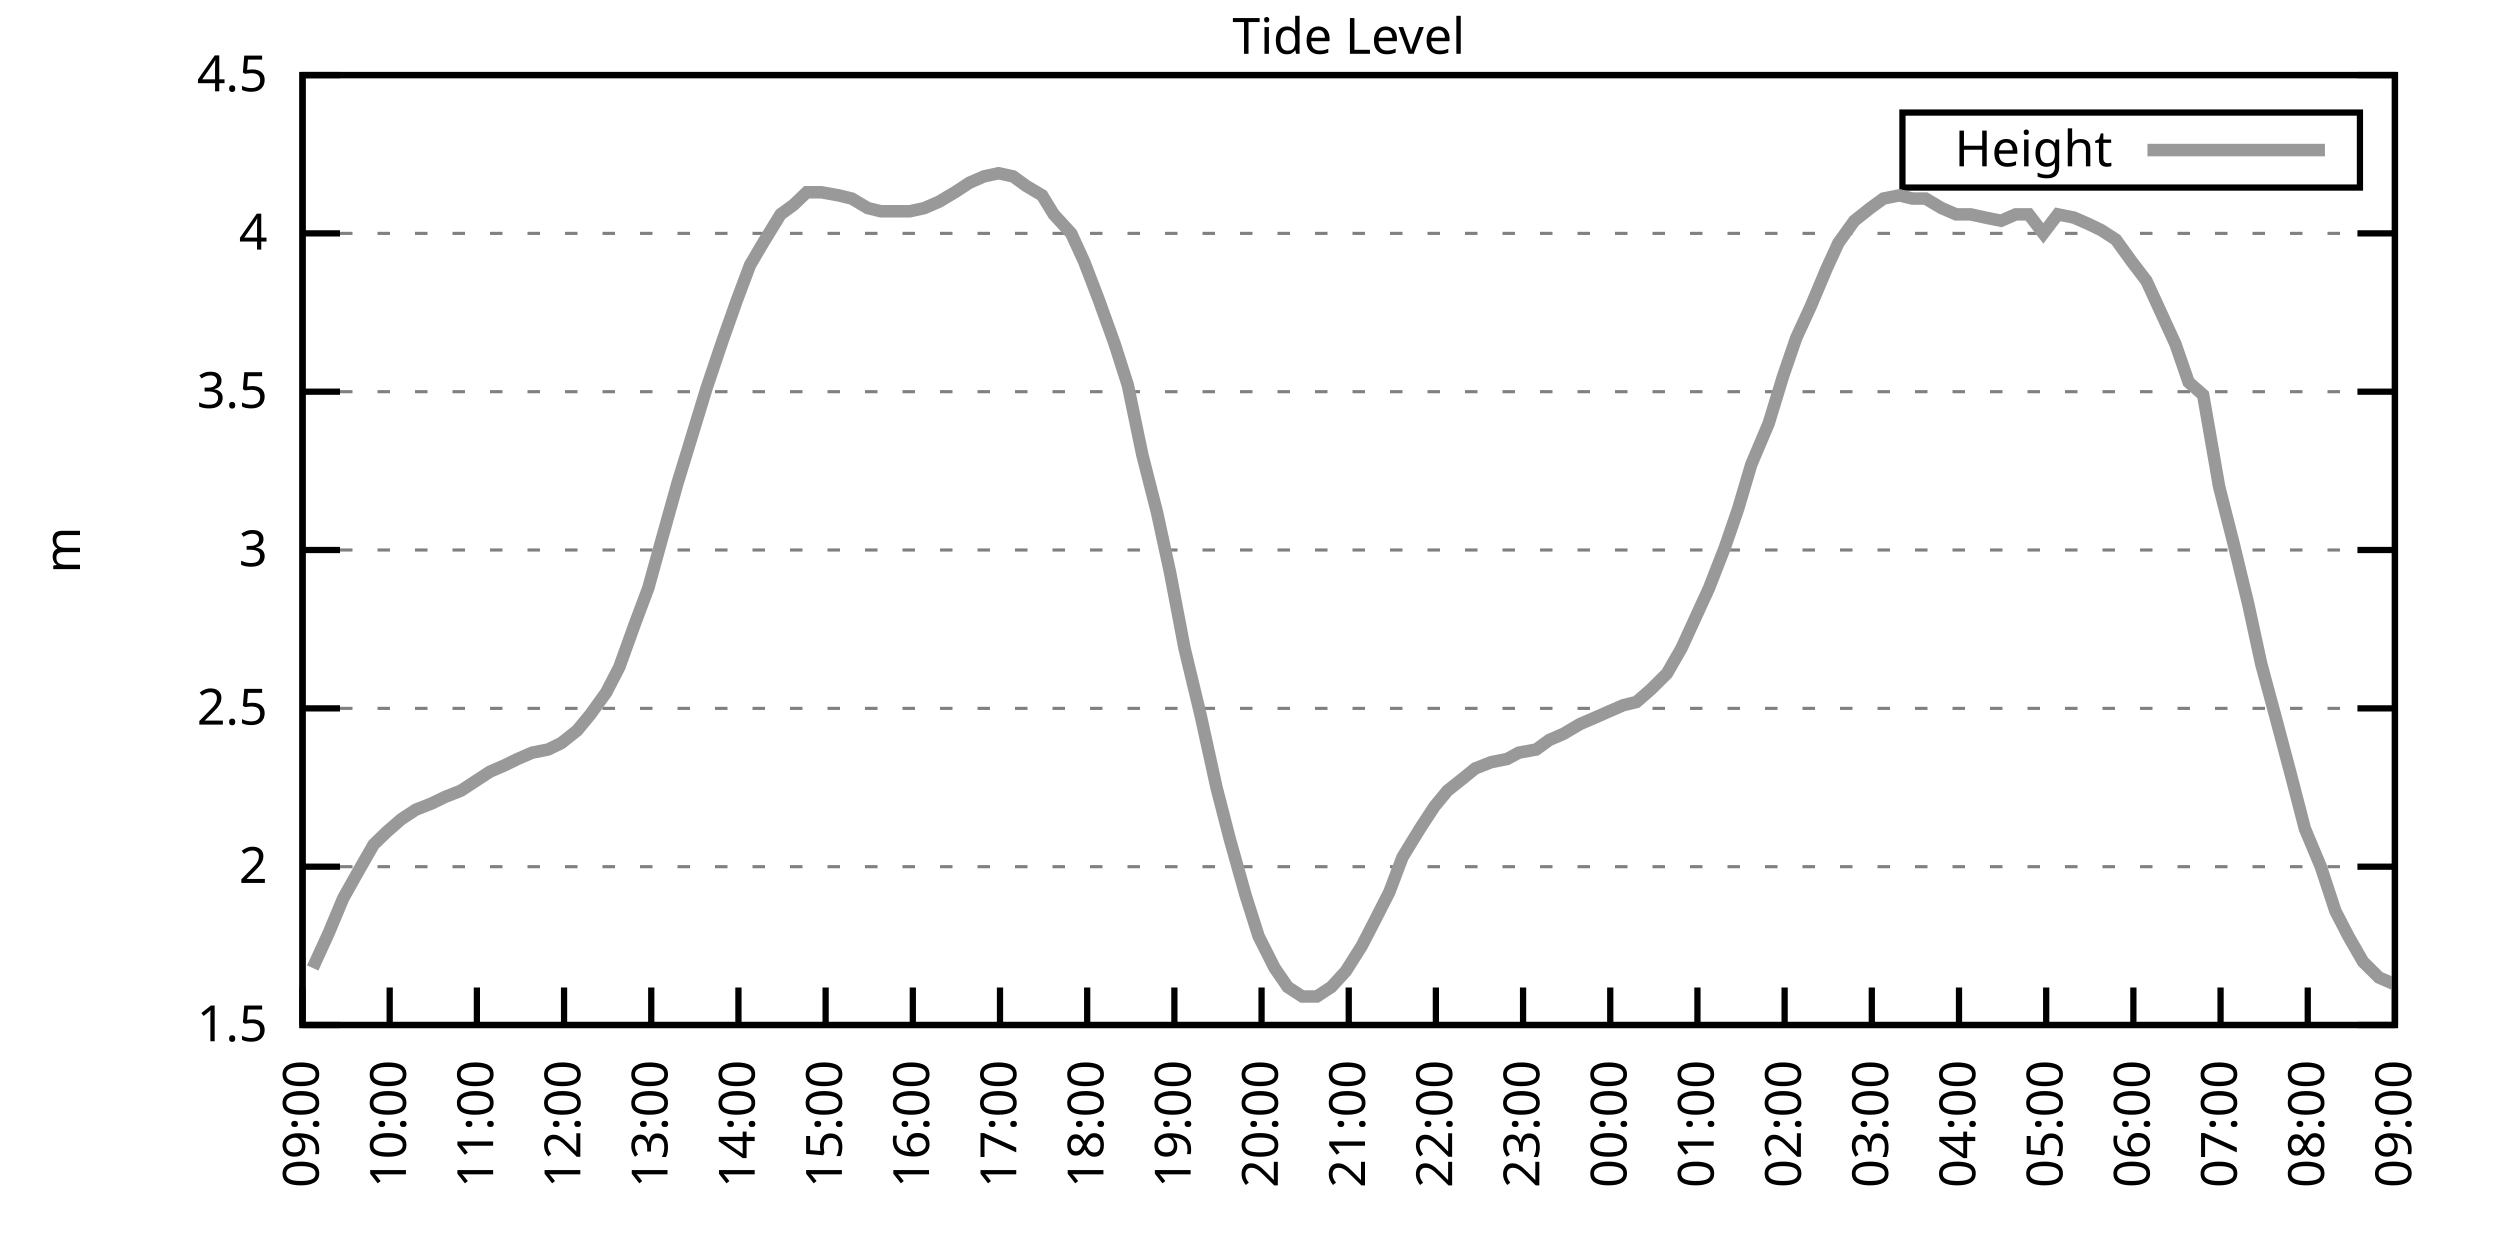
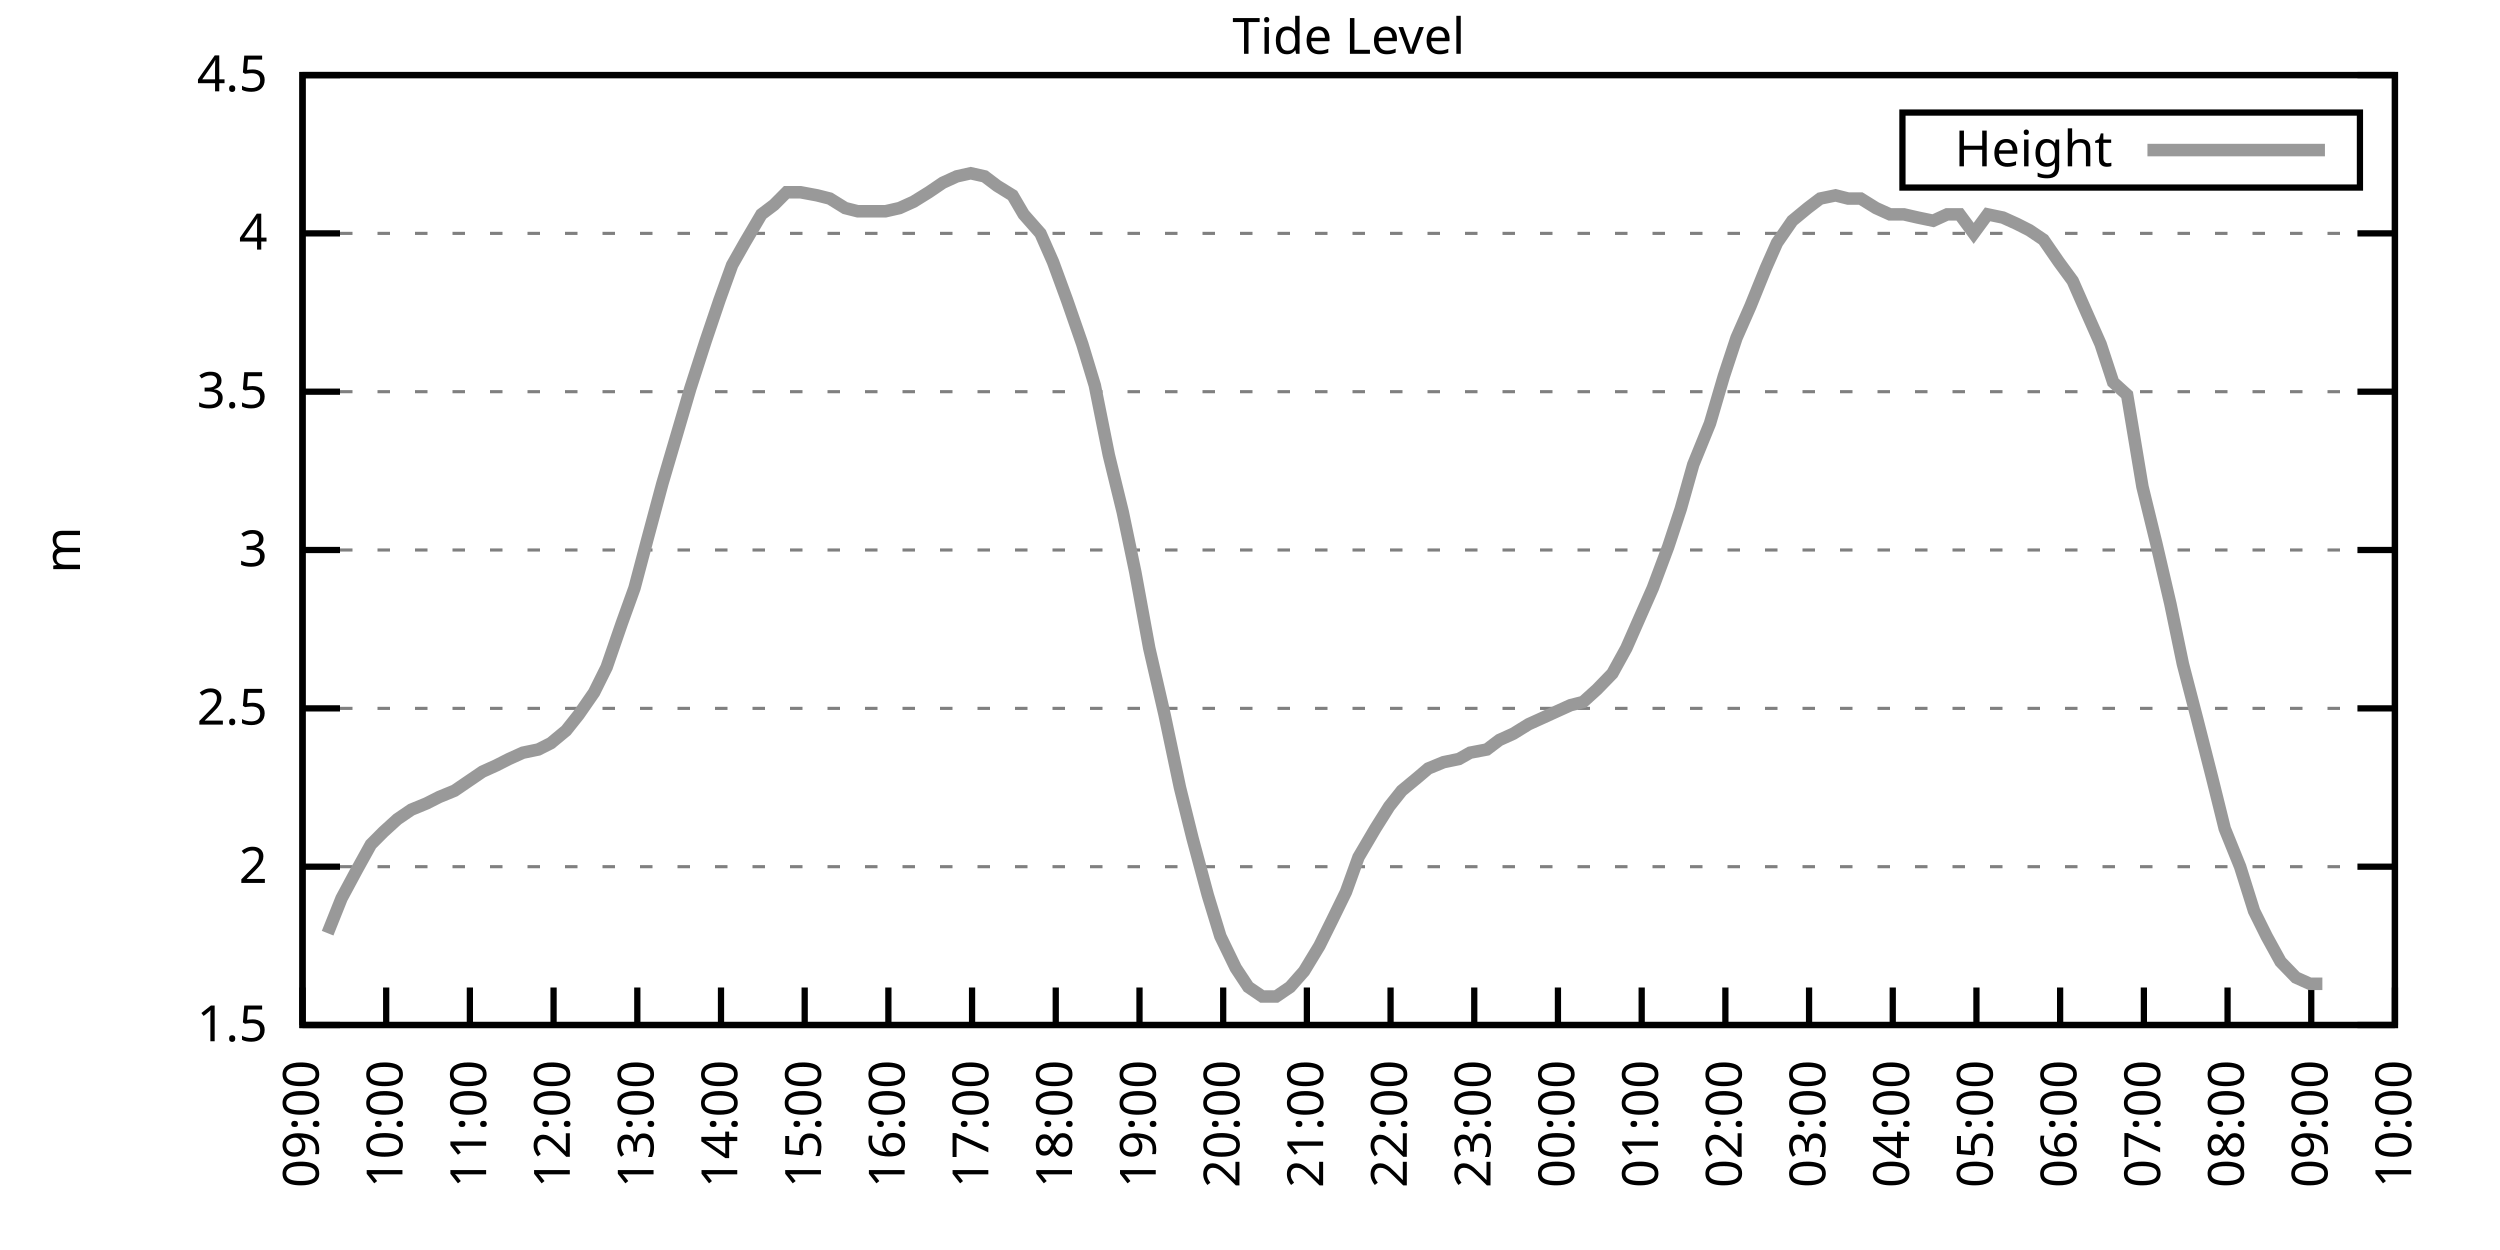
<svg xmlns="http://www.w3.org/2000/svg" xmlns:xlink="http://www.w3.org/1999/xlink" width="400" height="200" viewBox="0 0 400 200">
  <g id="gnuplot_canvas">
    <rect x="0" y="0" width="400" height="200" fill="none" />
    <defs>
      <circle id="gpDot" r="0.5" stroke-width="0.5" stroke="currentColor" />
      <path id="gpPt0" stroke-width="0.333" stroke="currentColor" d="M-1,0 h2 M0,-1 v2" />
      <path id="gpPt1" stroke-width="0.333" stroke="currentColor" d="M-1,-1 L1,1 M1,-1 L-1,1" />
      <path id="gpPt2" stroke-width="0.333" stroke="currentColor" d="M-1,0 L1,0 M0,-1 L0,1 M-1,-1 L1,1 M-1,1 L1,-1" />
      <rect id="gpPt3" stroke-width="0.333" stroke="currentColor" x="-1" y="-1" width="2" height="2" />
      <rect id="gpPt4" stroke-width="0.333" stroke="currentColor" fill="currentColor" x="-1" y="-1" width="2" height="2" />
      <circle id="gpPt5" stroke-width="0.333" stroke="currentColor" cx="0" cy="0" r="1" />
      <use xlink:href="#gpPt5" id="gpPt6" fill="currentColor" stroke="none" />
      <path id="gpPt7" stroke-width="0.333" stroke="currentColor" d="M0,-1.33 L-1.33,0.67 L1.33,0.67 z" />
      <use xlink:href="#gpPt7" id="gpPt8" fill="currentColor" stroke="none" />
      <use xlink:href="#gpPt7" id="gpPt9" stroke="currentColor" transform="rotate(180)" />
      <use xlink:href="#gpPt9" id="gpPt10" fill="currentColor" stroke="none" />
      <use xlink:href="#gpPt3" id="gpPt11" stroke="currentColor" transform="rotate(45)" />
      <use xlink:href="#gpPt11" id="gpPt12" fill="currentColor" stroke="none" />
      <path id="gpPt13" stroke-width="0.333" stroke="currentColor" d="M0,1.330 L1.265,0.411 L0.782,-1.067 L-0.782,-1.076 L-1.265,0.411 z" />
      <use xlink:href="#gpPt13" id="gpPt14" fill="currentColor" stroke="none" />
      <filter id="textbox" filterUnits="objectBoundingBox" x="0" y="0" height="1" width="1">
        <feFlood flood-color="white" flood-opacity="1" result="bgnd" />
        <feComposite in="SourceGraphic" in2="bgnd" operator="atop" />
      </filter>
      <filter id="greybox" filterUnits="objectBoundingBox" x="0" y="0" height="1" width="1">
        <feFlood flood-color="lightgrey" flood-opacity="1" result="grey" />
        <feComposite in="SourceGraphic" in2="grey" operator="atop" />
      </filter>
    </defs>
    <g fill="none" color="white" stroke="currentColor" stroke-width="1.00" stroke-linecap="butt" stroke-linejoin="miter">
</g>
    <g fill="none" color="black" stroke="currentColor" stroke-width="1.00" stroke-linecap="butt" stroke-linejoin="miter">
      <g stroke="none" shape-rendering="crispEdges">
        <polygon fill="rgb(255, 255, 255)" points="48.40,164.00 383.18,164.00 383.18,12.02 48.40,12.02 " />
      </g>
    </g>
    <g fill="none" color="black" stroke="currentColor" stroke-width="1.00" stroke-linecap="butt" stroke-linejoin="miter">
</g>
    <g fill="none" color="black" stroke="black" stroke-width="0.50" stroke-linecap="butt" stroke-linejoin="miter">
</g>
    <g fill="none" color="gray" stroke="currentColor" stroke-width="0.50" stroke-linecap="butt" stroke-linejoin="miter">
      <path stroke="gray" stroke-dasharray="2,4" class="gridline" d="M48.40,164.00 L383.19,164.00  " />
    </g>
    <g fill="none" color="gray" stroke="gray" stroke-width="1.00" stroke-linecap="butt" stroke-linejoin="miter">
</g>
    <g fill="none" color="black" stroke="currentColor" stroke-width="1.00" stroke-linecap="butt" stroke-linejoin="miter">
      <path stroke="black" d="M48.40,164.00 L54.40,164.00 M383.19,164.00 L377.19,164.00  " />
      <g transform="translate(42.80,166.60)" stroke="none" fill="black" font-family="Sans" font-size="8.00" text-anchor="end">
        <text>
          <tspan font-family="Sans"> 1.5</tspan>
        </text>
      </g>
    </g>
    <g fill="none" color="black" stroke="currentColor" stroke-width="1.00" stroke-linecap="butt" stroke-linejoin="miter">
</g>
    <g fill="none" color="black" stroke="black" stroke-width="0.50" stroke-linecap="butt" stroke-linejoin="miter">
</g>
    <g fill="none" color="gray" stroke="currentColor" stroke-width="0.50" stroke-linecap="butt" stroke-linejoin="miter">
      <path stroke="gray" stroke-dasharray="2,4" class="gridline" d="M48.40,138.67 L383.19,138.67  " />
    </g>
    <g fill="none" color="gray" stroke="gray" stroke-width="1.00" stroke-linecap="butt" stroke-linejoin="miter">
</g>
    <g fill="none" color="black" stroke="currentColor" stroke-width="1.00" stroke-linecap="butt" stroke-linejoin="miter">
      <path stroke="black" d="M48.40,138.67 L54.40,138.67 M383.19,138.67 L377.19,138.67  " />
      <g transform="translate(42.80,141.27)" stroke="none" fill="black" font-family="Sans" font-size="8.00" text-anchor="end">
        <text>
          <tspan font-family="Sans"> 2</tspan>
        </text>
      </g>
    </g>
    <g fill="none" color="black" stroke="currentColor" stroke-width="1.00" stroke-linecap="butt" stroke-linejoin="miter">
</g>
    <g fill="none" color="black" stroke="black" stroke-width="0.50" stroke-linecap="butt" stroke-linejoin="miter">
</g>
    <g fill="none" color="gray" stroke="currentColor" stroke-width="0.50" stroke-linecap="butt" stroke-linejoin="miter">
      <path stroke="gray" stroke-dasharray="2,4" class="gridline" d="M48.40,113.34 L383.19,113.34  " />
    </g>
    <g fill="none" color="gray" stroke="gray" stroke-width="1.00" stroke-linecap="butt" stroke-linejoin="miter">
</g>
    <g fill="none" color="black" stroke="currentColor" stroke-width="1.00" stroke-linecap="butt" stroke-linejoin="miter">
      <path stroke="black" d="M48.40,113.34 L54.40,113.34 M383.19,113.34 L377.19,113.34  " />
      <g transform="translate(42.80,115.94)" stroke="none" fill="black" font-family="Sans" font-size="8.00" text-anchor="end">
        <text>
          <tspan font-family="Sans"> 2.5</tspan>
        </text>
      </g>
    </g>
    <g fill="none" color="black" stroke="currentColor" stroke-width="1.00" stroke-linecap="butt" stroke-linejoin="miter">
</g>
    <g fill="none" color="black" stroke="black" stroke-width="0.50" stroke-linecap="butt" stroke-linejoin="miter">
</g>
    <g fill="none" color="gray" stroke="currentColor" stroke-width="0.50" stroke-linecap="butt" stroke-linejoin="miter">
      <path stroke="gray" stroke-dasharray="2,4" class="gridline" d="M48.40,88.00 L383.19,88.00  " />
    </g>
    <g fill="none" color="gray" stroke="gray" stroke-width="1.00" stroke-linecap="butt" stroke-linejoin="miter">
</g>
    <g fill="none" color="black" stroke="currentColor" stroke-width="1.00" stroke-linecap="butt" stroke-linejoin="miter">
      <path stroke="black" d="M48.40,88.00 L54.40,88.00 M383.19,88.00 L377.19,88.00  " />
      <g transform="translate(42.80,90.60)" stroke="none" fill="black" font-family="Sans" font-size="8.00" text-anchor="end">
        <text>
          <tspan font-family="Sans"> 3</tspan>
        </text>
      </g>
    </g>
    <g fill="none" color="black" stroke="currentColor" stroke-width="1.00" stroke-linecap="butt" stroke-linejoin="miter">
</g>
    <g fill="none" color="black" stroke="black" stroke-width="0.50" stroke-linecap="butt" stroke-linejoin="miter">
</g>
    <g fill="none" color="gray" stroke="currentColor" stroke-width="0.50" stroke-linecap="butt" stroke-linejoin="miter">
      <path stroke="gray" stroke-dasharray="2,4" class="gridline" d="M48.40,62.67 L383.19,62.67  " />
    </g>
    <g fill="none" color="gray" stroke="gray" stroke-width="1.00" stroke-linecap="butt" stroke-linejoin="miter">
</g>
    <g fill="none" color="black" stroke="currentColor" stroke-width="1.00" stroke-linecap="butt" stroke-linejoin="miter">
      <path stroke="black" d="M48.40,62.67 L54.40,62.67 M383.19,62.67 L377.19,62.67  " />
      <g transform="translate(42.80,65.27)" stroke="none" fill="black" font-family="Sans" font-size="8.00" text-anchor="end">
        <text>
          <tspan font-family="Sans"> 3.5</tspan>
        </text>
      </g>
    </g>
    <g fill="none" color="black" stroke="currentColor" stroke-width="1.00" stroke-linecap="butt" stroke-linejoin="miter">
</g>
    <g fill="none" color="black" stroke="black" stroke-width="0.50" stroke-linecap="butt" stroke-linejoin="miter">
</g>
    <g fill="none" color="gray" stroke="currentColor" stroke-width="0.50" stroke-linecap="butt" stroke-linejoin="miter">
      <path stroke="gray" stroke-dasharray="2,4" class="gridline" d="M48.40,37.34 L383.19,37.34  " />
    </g>
    <g fill="none" color="gray" stroke="gray" stroke-width="1.00" stroke-linecap="butt" stroke-linejoin="miter">
</g>
    <g fill="none" color="black" stroke="currentColor" stroke-width="1.00" stroke-linecap="butt" stroke-linejoin="miter">
      <path stroke="black" d="M48.40,37.34 L54.40,37.34 M383.19,37.34 L377.19,37.34  " />
      <g transform="translate(42.80,39.94)" stroke="none" fill="black" font-family="Sans" font-size="8.00" text-anchor="end">
        <text>
          <tspan font-family="Sans"> 4</tspan>
        </text>
      </g>
    </g>
    <g fill="none" color="black" stroke="currentColor" stroke-width="1.00" stroke-linecap="butt" stroke-linejoin="miter">
</g>
    <g fill="none" color="black" stroke="black" stroke-width="0.50" stroke-linecap="butt" stroke-linejoin="miter">
</g>
    <g fill="none" color="gray" stroke="currentColor" stroke-width="0.50" stroke-linecap="butt" stroke-linejoin="miter">
      <path stroke="gray" stroke-dasharray="2,4" class="gridline" d="M48.40,12.01 L383.19,12.01  " />
    </g>
    <g fill="none" color="gray" stroke="gray" stroke-width="1.00" stroke-linecap="butt" stroke-linejoin="miter">
</g>
    <g fill="none" color="black" stroke="currentColor" stroke-width="1.00" stroke-linecap="butt" stroke-linejoin="miter">
      <path stroke="black" d="M48.40,12.01 L54.40,12.01 M383.19,12.01 L377.19,12.01  " />
      <g transform="translate(42.80,14.61)" stroke="none" fill="black" font-family="Sans" font-size="8.00" text-anchor="end">
        <text>
          <tspan font-family="Sans"> 4.5</tspan>
        </text>
      </g>
    </g>
    <g fill="none" color="black" stroke="currentColor" stroke-width="1.00" stroke-linecap="butt" stroke-linejoin="miter">
      <path stroke="black" d="M48.40,164.00 L48.40,158.00  " />
      <g transform="translate(51.00,169.60) rotate(270.00)" stroke="none" fill="black" font-family="Sans" font-size="8.00" text-anchor="end">
        <text>
          <tspan font-family="Sans">09:00</tspan>
        </text>
      </g>
    </g>
    <g fill="none" color="black" stroke="currentColor" stroke-width="1.00" stroke-linecap="butt" stroke-linejoin="miter">
-       <path stroke="black" d="M62.35,164.00 L62.35,158.00  " />
-       <g transform="translate(64.95,169.60) rotate(270.00)" stroke="none" fill="black" font-family="Sans" font-size="8.00" text-anchor="end">
+       <path stroke="black" d="M61.79,164.00 L61.79,158.00  " />
+       <g transform="translate(64.39,169.60) rotate(270.00)" stroke="none" fill="black" font-family="Sans" font-size="8.00" text-anchor="end">
        <text>
          <tspan font-family="Sans">10:00</tspan>
        </text>
      </g>
    </g>
    <g fill="none" color="black" stroke="currentColor" stroke-width="1.00" stroke-linecap="butt" stroke-linejoin="miter">
-       <path stroke="black" d="M76.30,164.00 L76.30,158.00  " />
-       <g transform="translate(78.90,169.60) rotate(270.00)" stroke="none" fill="black" font-family="Sans" font-size="8.00" text-anchor="end">
+       <path stroke="black" d="M75.18,164.00 L75.18,158.00  " />
+       <g transform="translate(77.78,169.60) rotate(270.00)" stroke="none" fill="black" font-family="Sans" font-size="8.00" text-anchor="end">
        <text>
          <tspan font-family="Sans">11:00</tspan>
        </text>
      </g>
    </g>
    <g fill="none" color="black" stroke="currentColor" stroke-width="1.00" stroke-linecap="butt" stroke-linejoin="miter">
-       <path stroke="black" d="M90.25,164.00 L90.25,158.00  " />
-       <g transform="translate(92.85,169.60) rotate(270.00)" stroke="none" fill="black" font-family="Sans" font-size="8.00" text-anchor="end">
+       <path stroke="black" d="M88.57,164.00 L88.57,158.00  " />
+       <g transform="translate(91.17,169.60) rotate(270.00)" stroke="none" fill="black" font-family="Sans" font-size="8.00" text-anchor="end">
        <text>
          <tspan font-family="Sans">12:00</tspan>
        </text>
      </g>
    </g>
    <g fill="none" color="black" stroke="currentColor" stroke-width="1.00" stroke-linecap="butt" stroke-linejoin="miter">
-       <path stroke="black" d="M104.20,164.00 L104.20,158.00  " />
-       <g transform="translate(106.80,169.60) rotate(270.00)" stroke="none" fill="black" font-family="Sans" font-size="8.00" text-anchor="end">
+       <path stroke="black" d="M101.97,164.00 L101.97,158.00  " />
+       <g transform="translate(104.57,169.60) rotate(270.00)" stroke="none" fill="black" font-family="Sans" font-size="8.00" text-anchor="end">
        <text>
          <tspan font-family="Sans">13:00</tspan>
        </text>
      </g>
    </g>
    <g fill="none" color="black" stroke="currentColor" stroke-width="1.00" stroke-linecap="butt" stroke-linejoin="miter">
-       <path stroke="black" d="M118.15,164.00 L118.15,158.00  " />
-       <g transform="translate(120.75,169.60) rotate(270.00)" stroke="none" fill="black" font-family="Sans" font-size="8.00" text-anchor="end">
+       <path stroke="black" d="M115.36,164.00 L115.36,158.00  " />
+       <g transform="translate(117.96,169.60) rotate(270.00)" stroke="none" fill="black" font-family="Sans" font-size="8.00" text-anchor="end">
        <text>
          <tspan font-family="Sans">14:00</tspan>
        </text>
      </g>
    </g>
    <g fill="none" color="black" stroke="currentColor" stroke-width="1.00" stroke-linecap="butt" stroke-linejoin="miter">
-       <path stroke="black" d="M132.10,164.00 L132.10,158.00  " />
-       <g transform="translate(134.70,169.60) rotate(270.00)" stroke="none" fill="black" font-family="Sans" font-size="8.00" text-anchor="end">
+       <path stroke="black" d="M128.75,164.00 L128.75,158.00  " />
+       <g transform="translate(131.35,169.60) rotate(270.00)" stroke="none" fill="black" font-family="Sans" font-size="8.00" text-anchor="end">
        <text>
          <tspan font-family="Sans">15:00</tspan>
        </text>
      </g>
    </g>
    <g fill="none" color="black" stroke="currentColor" stroke-width="1.00" stroke-linecap="butt" stroke-linejoin="miter">
-       <path stroke="black" d="M146.05,164.00 L146.05,158.00  " />
-       <g transform="translate(148.65,169.60) rotate(270.00)" stroke="none" fill="black" font-family="Sans" font-size="8.00" text-anchor="end">
+       <path stroke="black" d="M142.14,164.00 L142.14,158.00  " />
+       <g transform="translate(144.74,169.60) rotate(270.00)" stroke="none" fill="black" font-family="Sans" font-size="8.00" text-anchor="end">
        <text>
          <tspan font-family="Sans">16:00</tspan>
        </text>
      </g>
    </g>
    <g fill="none" color="black" stroke="currentColor" stroke-width="1.00" stroke-linecap="butt" stroke-linejoin="miter">
-       <path stroke="black" d="M160.00,164.00 L160.00,158.00  " />
-       <g transform="translate(162.60,169.60) rotate(270.00)" stroke="none" fill="black" font-family="Sans" font-size="8.00" text-anchor="end">
+       <path stroke="black" d="M155.53,164.00 L155.53,158.00  " />
+       <g transform="translate(158.13,169.60) rotate(270.00)" stroke="none" fill="black" font-family="Sans" font-size="8.00" text-anchor="end">
        <text>
          <tspan font-family="Sans">17:00</tspan>
        </text>
      </g>
    </g>
    <g fill="none" color="black" stroke="currentColor" stroke-width="1.00" stroke-linecap="butt" stroke-linejoin="miter">
-       <path stroke="black" d="M173.95,164.00 L173.95,158.00  " />
-       <g transform="translate(176.55,169.60) rotate(270.00)" stroke="none" fill="black" font-family="Sans" font-size="8.00" text-anchor="end">
+       <path stroke="black" d="M168.92,164.00 L168.92,158.00  " />
+       <g transform="translate(171.52,169.60) rotate(270.00)" stroke="none" fill="black" font-family="Sans" font-size="8.00" text-anchor="end">
        <text>
          <tspan font-family="Sans">18:00</tspan>
        </text>
      </g>
    </g>
    <g fill="none" color="black" stroke="currentColor" stroke-width="1.00" stroke-linecap="butt" stroke-linejoin="miter">
-       <path stroke="black" d="M187.90,164.00 L187.90,158.00  " />
-       <g transform="translate(190.50,169.60) rotate(270.00)" stroke="none" fill="black" font-family="Sans" font-size="8.00" text-anchor="end">
+       <path stroke="black" d="M182.32,164.00 L182.32,158.00  " />
+       <g transform="translate(184.92,169.60) rotate(270.00)" stroke="none" fill="black" font-family="Sans" font-size="8.00" text-anchor="end">
        <text>
          <tspan font-family="Sans">19:00</tspan>
        </text>
      </g>
    </g>
    <g fill="none" color="black" stroke="currentColor" stroke-width="1.00" stroke-linecap="butt" stroke-linejoin="miter">
-       <path stroke="black" d="M201.85,164.00 L201.85,158.00  " />
-       <g transform="translate(204.45,169.60) rotate(270.00)" stroke="none" fill="black" font-family="Sans" font-size="8.00" text-anchor="end">
+       <path stroke="black" d="M195.71,164.00 L195.71,158.00  " />
+       <g transform="translate(198.31,169.60) rotate(270.00)" stroke="none" fill="black" font-family="Sans" font-size="8.00" text-anchor="end">
        <text>
          <tspan font-family="Sans">20:00</tspan>
        </text>
      </g>
    </g>
    <g fill="none" color="black" stroke="currentColor" stroke-width="1.00" stroke-linecap="butt" stroke-linejoin="miter">
-       <path stroke="black" d="M215.80,164.00 L215.80,158.00  " />
-       <g transform="translate(218.40,169.60) rotate(270.00)" stroke="none" fill="black" font-family="Sans" font-size="8.00" text-anchor="end">
+       <path stroke="black" d="M209.10,164.00 L209.10,158.00  " />
+       <g transform="translate(211.70,169.60) rotate(270.00)" stroke="none" fill="black" font-family="Sans" font-size="8.00" text-anchor="end">
        <text>
          <tspan font-family="Sans">21:00</tspan>
        </text>
      </g>
    </g>
    <g fill="none" color="black" stroke="currentColor" stroke-width="1.00" stroke-linecap="butt" stroke-linejoin="miter">
-       <path stroke="black" d="M229.74,164.00 L229.74,158.00  " />
-       <g transform="translate(232.34,169.60) rotate(270.00)" stroke="none" fill="black" font-family="Sans" font-size="8.00" text-anchor="end">
+       <path stroke="black" d="M222.49,164.00 L222.49,158.00  " />
+       <g transform="translate(225.09,169.60) rotate(270.00)" stroke="none" fill="black" font-family="Sans" font-size="8.00" text-anchor="end">
        <text>
          <tspan font-family="Sans">22:00</tspan>
        </text>
      </g>
    </g>
    <g fill="none" color="black" stroke="currentColor" stroke-width="1.00" stroke-linecap="butt" stroke-linejoin="miter">
-       <path stroke="black" d="M243.69,164.00 L243.69,158.00  " />
-       <g transform="translate(246.29,169.60) rotate(270.00)" stroke="none" fill="black" font-family="Sans" font-size="8.00" text-anchor="end">
+       <path stroke="black" d="M235.88,164.00 L235.88,158.00  " />
+       <g transform="translate(238.48,169.60) rotate(270.00)" stroke="none" fill="black" font-family="Sans" font-size="8.00" text-anchor="end">
        <text>
          <tspan font-family="Sans">23:00</tspan>
        </text>
      </g>
    </g>
    <g fill="none" color="black" stroke="currentColor" stroke-width="1.00" stroke-linecap="butt" stroke-linejoin="miter">
-       <path stroke="black" d="M257.64,164.00 L257.64,158.00  " />
-       <g transform="translate(260.24,169.60) rotate(270.00)" stroke="none" fill="black" font-family="Sans" font-size="8.00" text-anchor="end">
+       <path stroke="black" d="M249.27,164.00 L249.27,158.00  " />
+       <g transform="translate(251.87,169.60) rotate(270.00)" stroke="none" fill="black" font-family="Sans" font-size="8.00" text-anchor="end">
        <text>
          <tspan font-family="Sans">00:00</tspan>
        </text>
      </g>
    </g>
    <g fill="none" color="black" stroke="currentColor" stroke-width="1.00" stroke-linecap="butt" stroke-linejoin="miter">
-       <path stroke="black" d="M271.59,164.00 L271.59,158.00  " />
-       <g transform="translate(274.19,169.60) rotate(270.00)" stroke="none" fill="black" font-family="Sans" font-size="8.00" text-anchor="end">
+       <path stroke="black" d="M262.67,164.00 L262.67,158.00  " />
+       <g transform="translate(265.27,169.60) rotate(270.00)" stroke="none" fill="black" font-family="Sans" font-size="8.00" text-anchor="end">
        <text>
          <tspan font-family="Sans">01:00</tspan>
        </text>
      </g>
    </g>
    <g fill="none" color="black" stroke="currentColor" stroke-width="1.00" stroke-linecap="butt" stroke-linejoin="miter">
-       <path stroke="black" d="M285.54,164.00 L285.54,158.00  " />
-       <g transform="translate(288.14,169.60) rotate(270.00)" stroke="none" fill="black" font-family="Sans" font-size="8.00" text-anchor="end">
+       <path stroke="black" d="M276.06,164.00 L276.06,158.00  " />
+       <g transform="translate(278.66,169.60) rotate(270.00)" stroke="none" fill="black" font-family="Sans" font-size="8.00" text-anchor="end">
        <text>
          <tspan font-family="Sans">02:00</tspan>
        </text>
      </g>
    </g>
    <g fill="none" color="black" stroke="currentColor" stroke-width="1.00" stroke-linecap="butt" stroke-linejoin="miter">
-       <path stroke="black" d="M299.49,164.00 L299.49,158.00  " />
-       <g transform="translate(302.09,169.60) rotate(270.00)" stroke="none" fill="black" font-family="Sans" font-size="8.00" text-anchor="end">
+       <path stroke="black" d="M289.45,164.00 L289.45,158.00  " />
+       <g transform="translate(292.05,169.60) rotate(270.00)" stroke="none" fill="black" font-family="Sans" font-size="8.00" text-anchor="end">
        <text>
          <tspan font-family="Sans">03:00</tspan>
        </text>
      </g>
    </g>
    <g fill="none" color="black" stroke="currentColor" stroke-width="1.00" stroke-linecap="butt" stroke-linejoin="miter">
-       <path stroke="black" d="M313.44,164.00 L313.44,158.00  " />
-       <g transform="translate(316.04,169.60) rotate(270.00)" stroke="none" fill="black" font-family="Sans" font-size="8.00" text-anchor="end">
+       <path stroke="black" d="M302.84,164.00 L302.84,158.00  " />
+       <g transform="translate(305.44,169.60) rotate(270.00)" stroke="none" fill="black" font-family="Sans" font-size="8.00" text-anchor="end">
        <text>
          <tspan font-family="Sans">04:00</tspan>
        </text>
      </g>
    </g>
    <g fill="none" color="black" stroke="currentColor" stroke-width="1.00" stroke-linecap="butt" stroke-linejoin="miter">
-       <path stroke="black" d="M327.39,164.00 L327.39,158.00  " />
-       <g transform="translate(329.99,169.60) rotate(270.00)" stroke="none" fill="black" font-family="Sans" font-size="8.00" text-anchor="end">
+       <path stroke="black" d="M316.23,164.00 L316.23,158.00  " />
+       <g transform="translate(318.83,169.60) rotate(270.00)" stroke="none" fill="black" font-family="Sans" font-size="8.00" text-anchor="end">
        <text>
          <tspan font-family="Sans">05:00</tspan>
        </text>
      </g>
    </g>
    <g fill="none" color="black" stroke="currentColor" stroke-width="1.00" stroke-linecap="butt" stroke-linejoin="miter">
-       <path stroke="black" d="M341.34,164.00 L341.34,158.00  " />
-       <g transform="translate(343.94,169.60) rotate(270.00)" stroke="none" fill="black" font-family="Sans" font-size="8.00" text-anchor="end">
+       <path stroke="black" d="M329.62,164.00 L329.62,158.00  " />
+       <g transform="translate(332.22,169.60) rotate(270.00)" stroke="none" fill="black" font-family="Sans" font-size="8.00" text-anchor="end">
        <text>
          <tspan font-family="Sans">06:00</tspan>
        </text>
      </g>
    </g>
    <g fill="none" color="black" stroke="currentColor" stroke-width="1.00" stroke-linecap="butt" stroke-linejoin="miter">
-       <path stroke="black" d="M355.29,164.00 L355.29,158.00  " />
-       <g transform="translate(357.89,169.60) rotate(270.00)" stroke="none" fill="black" font-family="Sans" font-size="8.00" text-anchor="end">
+       <path stroke="black" d="M343.02,164.00 L343.02,158.00  " />
+       <g transform="translate(345.62,169.60) rotate(270.00)" stroke="none" fill="black" font-family="Sans" font-size="8.00" text-anchor="end">
        <text>
          <tspan font-family="Sans">07:00</tspan>
        </text>
      </g>
    </g>
    <g fill="none" color="black" stroke="currentColor" stroke-width="1.00" stroke-linecap="butt" stroke-linejoin="miter">
-       <path stroke="black" d="M369.24,164.00 L369.24,158.00  " />
-       <g transform="translate(371.84,169.60) rotate(270.00)" stroke="none" fill="black" font-family="Sans" font-size="8.00" text-anchor="end">
+       <path stroke="black" d="M356.41,164.00 L356.41,158.00  " />
+       <g transform="translate(359.01,169.60) rotate(270.00)" stroke="none" fill="black" font-family="Sans" font-size="8.00" text-anchor="end">
        <text>
          <tspan font-family="Sans">08:00</tspan>
+         </text>
+       </g>
+     </g>
+     <g fill="none" color="black" stroke="currentColor" stroke-width="1.00" stroke-linecap="butt" stroke-linejoin="miter">
+       <path stroke="black" d="M369.80,164.00 L369.80,158.00  " />
+       <g transform="translate(372.40,169.60) rotate(270.00)" stroke="none" fill="black" font-family="Sans" font-size="8.00" text-anchor="end">
+         <text>
+           <tspan font-family="Sans">09:00</tspan>
        </text>
      </g>
    </g>
    <g fill="none" color="black" stroke="currentColor" stroke-width="1.00" stroke-linecap="butt" stroke-linejoin="miter">
      <path stroke="black" d="M383.19,164.00 L383.19,158.00  " />
      <g transform="translate(385.79,169.60) rotate(270.00)" stroke="none" fill="black" font-family="Sans" font-size="8.00" text-anchor="end">
        <text>
-           <tspan font-family="Sans">09:00</tspan>
+           <tspan font-family="Sans">10:00</tspan>
        </text>
      </g>
    </g>
    <g fill="none" color="black" stroke="currentColor" stroke-width="1.00" stroke-linecap="butt" stroke-linejoin="miter">
</g>
    <g fill="none" color="black" stroke="currentColor" stroke-width="1.00" stroke-linecap="butt" stroke-linejoin="miter">
      <path stroke="black" d="M48.40,12.01 L48.40,164.00 L383.19,164.00 L383.19,12.01 L48.40,12.01 Z  " />
    </g>
    <g fill="none" color="black" stroke="currentColor" stroke-width="1.00" stroke-linecap="butt" stroke-linejoin="miter">
</g>
    <g fill="none" color="black" stroke="currentColor" stroke-width="1.00" stroke-linecap="butt" stroke-linejoin="miter">
      <path stroke="black" d="M304.39,30.01 L304.39,18.01 L377.59,18.01 L377.59,30.01 L304.39,30.01 Z  " />
    </g>
    <g id="Tide_level_plot_1">
      <g fill="none" color="white" stroke="black" stroke-width="2.00" stroke-linecap="butt" stroke-linejoin="miter">
</g>
      <g fill="none" color="black" stroke="currentColor" stroke-width="2.00" stroke-linecap="butt" stroke-linejoin="miter">
        <g transform="translate(337.99,26.61)" stroke="none" fill="black" font-family="Sans" font-size="8.00" text-anchor="end">
          <text>
            <tspan font-family="Sans">Height</tspan>
          </text>
        </g>
      </g>
      <g fill="none" color="black" stroke="currentColor" stroke-width="2.00" stroke-linecap="butt" stroke-linejoin="miter">
-         <path stroke="rgb(153, 153, 153)" d="M343.59,24.01 L371.99,24.01 M50.03,154.88 L52.58,149.31 L54.91,143.73 L57.47,139.17 L59.79,135.12 L61.88,133.10   L64.21,131.07 L66.53,129.55 L69.09,128.54 L71.18,127.52 L73.74,126.51 L76.07,124.99 L78.39,123.47 L80.72,122.46   L82.81,121.44 L85.13,120.43 L87.69,119.92 L89.78,118.91 L92.34,116.88 L94.43,114.35 L96.99,110.80 L99.08,106.75   L101.64,99.66 L103.73,94.08 L105.83,86.49 L108.38,77.37 L110.71,69.77 L113.03,62.17 L115.59,54.57 L117.92,47.98   L120.01,42.41 L122.10,38.86 L124.89,34.30 L126.98,32.78 L129.08,30.76 L131.40,30.76 L134.19,31.26 L136.28,31.77   L138.84,33.29 L140.93,33.80 L143.49,33.80 L145.58,33.80 L147.91,33.29 L150.23,32.28 L152.79,30.76 L155.11,29.24   L157.44,28.22 L159.76,27.72 L162.09,28.22 L164.18,29.74 L166.74,31.26 L168.60,34.30 L171.39,37.34 L173.48,41.90   L175.81,47.98 L178.36,55.07 L180.46,61.66 L182.78,72.81 L185.11,81.93 L187.20,91.55 L189.52,103.71 L192.08,114.35   L194.64,126.00 L196.73,134.11 L199.29,143.23 L201.38,149.81 L203.94,154.88 L206.03,157.92 L208.36,159.44 L210.68,159.44   L213.01,157.92 L215.33,155.39 L217.89,151.33 L219.98,147.28 L222.30,142.72 L224.40,137.15 L227.19,132.59 L229.51,129.04   L231.60,126.51 L234.16,124.48 L236.02,122.96 L238.58,121.95 L241.14,121.44 L243.00,120.43 L245.79,119.92 L247.88,118.40   L250.20,117.39 L252.76,115.87 L255.09,114.86 L257.41,113.84 L259.74,112.83 L261.83,112.32 L264.15,110.30 L266.71,107.76   L269.04,103.71 L271.36,98.64 L273.45,94.08 L276.01,87.50 L278.10,81.42 L280.20,74.33 L282.99,67.74 L285.31,60.14   L287.40,54.06 L289.73,48.99 L292.29,42.91 L294.15,38.86 L296.70,35.32 L299.26,33.29 L301.35,31.77 L303.91,31.26   L306.00,31.77 L308.09,31.77 L310.65,33.29 L312.98,34.30 L315.30,34.30 L317.63,34.81 L320.18,35.32 L322.51,34.30   L324.60,34.30 L326.93,37.34 L329.25,34.30 L331.81,34.81 L334.13,35.82 L336.23,36.84 L338.55,38.35 L341.11,41.90   L343.43,44.94 L345.76,50.01 L348.08,55.07 L350.18,61.15 L352.50,63.18 L355.06,77.87 L357.38,86.99 L359.71,96.62   L361.80,106.24 L364.13,114.86 L366.68,124.48 L368.78,132.59 L371.33,138.67 L373.66,145.76 L375.75,149.81 L378.08,153.87   L380.63,156.40 L382.96,157.41  " />
+         <path stroke="rgb(153, 153, 153)" d="M343.59,24.01 L371.99,24.01 M52.42,149.31 L54.65,143.73 L57.10,139.17 L59.34,135.12 L61.35,133.10 L63.58,131.07   L65.81,129.55 L68.26,128.54 L70.27,127.52 L72.73,126.51 L74.96,124.99 L77.19,123.47 L79.42,122.46 L81.43,121.44   L83.66,120.43 L86.12,119.92 L88.13,118.91 L90.58,116.88 L92.59,114.35 L95.05,110.80 L97.06,106.75 L99.51,99.66   L101.52,94.08 L103.53,86.49 L105.98,77.37 L108.22,69.77 L110.45,62.17 L112.90,54.57 L115.13,47.98 L117.14,42.41   L119.15,38.86 L121.83,34.30 L123.84,32.78 L125.85,30.76 L128.08,30.76 L130.76,31.26 L132.77,31.77 L135.22,33.29   L137.23,33.80 L139.69,33.80 L141.69,33.80 L143.93,33.29 L146.16,32.28 L148.61,30.76 L150.85,29.24 L153.08,28.22   L155.31,27.72 L157.54,28.22 L159.55,29.74 L162.01,31.26 L163.79,34.30 L166.47,37.34 L168.48,41.90 L170.71,47.98   L173.17,55.07 L175.17,61.66 L177.41,72.81 L179.64,81.93 L181.65,91.55 L183.88,103.71 L186.33,114.35 L188.79,126.00   L190.80,134.11 L193.25,143.23 L195.26,149.81 L197.72,154.88 L199.73,157.92 L201.96,159.44 L204.19,159.44 L206.42,157.92   L208.65,155.39 L211.11,151.33 L213.12,147.28 L215.35,142.72 L217.36,137.15 L220.04,132.59 L222.27,129.04 L224.28,126.51   L226.73,124.48 L228.52,122.96 L230.97,121.95 L233.43,121.44 L235.21,120.43 L237.89,119.92 L239.90,118.40 L242.13,117.39   L244.59,115.87 L246.82,114.86 L249.05,113.84 L251.28,112.83 L253.29,112.32 L255.52,110.30 L257.98,107.76 L260.21,103.71   L262.44,98.64 L264.45,94.08 L266.91,87.50 L268.92,81.42 L270.92,74.33 L273.60,67.74 L275.83,60.14 L277.84,54.06   L280.07,48.99 L282.53,42.91 L284.32,38.86 L286.77,35.32 L289.23,33.29 L291.23,31.77 L293.69,31.26 L295.70,31.77   L297.71,31.77 L300.16,33.29 L302.39,34.30 L304.63,34.30 L306.86,34.81 L309.31,35.32 L311.54,34.30 L313.55,34.30   L315.79,37.34 L318.02,34.30 L320.47,34.81 L322.70,35.82 L324.71,36.84 L326.95,38.35 L329.40,41.90 L331.63,44.94   L333.86,50.01 L336.10,55.07 L338.10,61.15 L340.34,63.18 L342.79,77.87 L345.02,86.99 L347.26,96.62 L349.26,106.24   L351.50,114.86 L353.95,124.48 L355.96,132.59 L358.42,138.67 L360.65,145.76 L362.66,149.81 L364.89,153.87 L367.34,156.40   L369.58,157.41 L371.58,157.41  " />
      </g>
    </g>
    <g fill="none" color="black" stroke="currentColor" stroke-width="2.00" stroke-linecap="butt" stroke-linejoin="miter">
</g>
    <g fill="none" color="black" stroke="black" stroke-width="1.00" stroke-linecap="butt" stroke-linejoin="miter">
</g>
    <g fill="none" color="black" stroke="currentColor" stroke-width="1.00" stroke-linecap="butt" stroke-linejoin="miter">
      <path stroke="black" d="M48.40,12.01 L48.40,164.00 L383.19,164.00 L383.19,12.01 L48.40,12.01 Z  " />
      <g transform="translate(12.80,88.01) rotate(270.00)" stroke="none" fill="black" font-family="Sans" font-size="8.00" text-anchor="middle">
        <text>
          <tspan font-family="Sans">m</tspan>
        </text>
      </g>
    </g>
    <g fill="none" color="black" stroke="currentColor" stroke-width="1.00" stroke-linecap="butt" stroke-linejoin="miter">
</g>
    <g fill="none" color="black" stroke="currentColor" stroke-width="1.00" stroke-linecap="butt" stroke-linejoin="miter">
      <g transform="translate(215.79,8.61)" stroke="none" fill="black" font-family="Sans" font-size="8.00" text-anchor="middle">
        <text>
          <tspan font-family="Sans">Tide Level</tspan>
        </text>
      </g>
    </g>
    <g fill="none" color="black" stroke="currentColor" stroke-width="1.00" stroke-linecap="butt" stroke-linejoin="miter">
</g>
  </g>
</svg>
